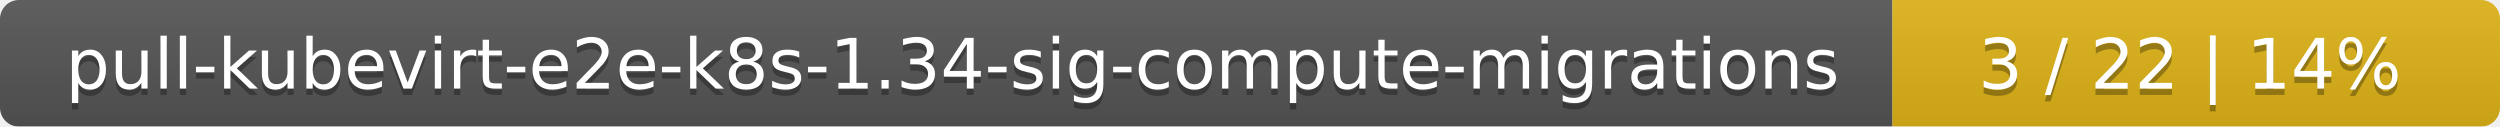
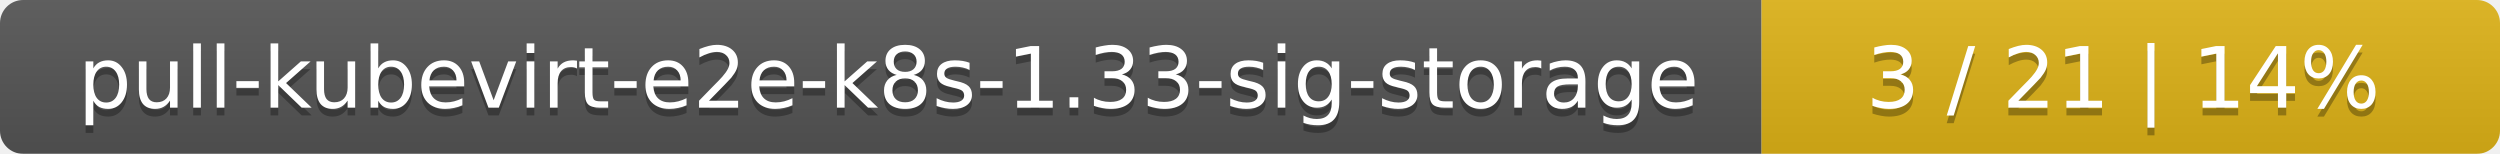
- <svg xmlns="http://www.w3.org/2000/svg" width="395" height="20">
+ <svg xmlns="http://www.w3.org/2000/svg" width="325" height="20">
  <linearGradient id="smooth" x2="0" y2="100%">
    <stop offset="0" stop-color="#bbb" stop-opacity=".1" />
    <stop offset="1" stop-opacity=".1" />
  </linearGradient>
  <mask id="round">
-     <rect width="395" height="20" rx="3" fill="#fff" />
+     <rect width="325" height="20" rx="3" fill="#fff" />
  </mask>
  <g mask="url(#round)">
-     <rect width="299" height="20" fill="#555" />
-     <rect x="299" width="96" height="20" fill="#dfb317" />
-     <rect width="395" height="20" fill="url(#smooth)" />
+     <rect width="229" height="20" fill="#555" />
+     <rect x="229" width="96" height="20" fill="#dfb317" />
+     <rect width="325" height="20" fill="url(#smooth)" />
  </g>
  <g fill="#fff" text-anchor="middle" font-family="DejaVu Sans,Verdana,Geneva,sans-serif" font-size="11">
-     <text x="150.5" y="15" fill="#010101" fill-opacity=".3">pull-kubevirt-e2e-k8s-1.34-sig-compute-migrations</text>
-     <text x="150.5" y="14">pull-kubevirt-e2e-k8s-1.34-sig-compute-migrations</text>
-     <text x="346" y="15" fill="#010101" fill-opacity=".3">3 / 22    |    14%</text>
-     <text x="346" y="14">3 / 22    |    14%</text>
+     <text x="115.5" y="15" fill="#010101" fill-opacity=".3">pull-kubevirt-e2e-k8s-1.33-sig-storage</text>
+     <text x="115.5" y="14">pull-kubevirt-e2e-k8s-1.33-sig-storage</text>
+     <text x="276" y="15" fill="#010101" fill-opacity=".3">3 / 21    |    14%</text>
+     <text x="276" y="14">3 / 21    |    14%</text>
  </g>
</svg>
